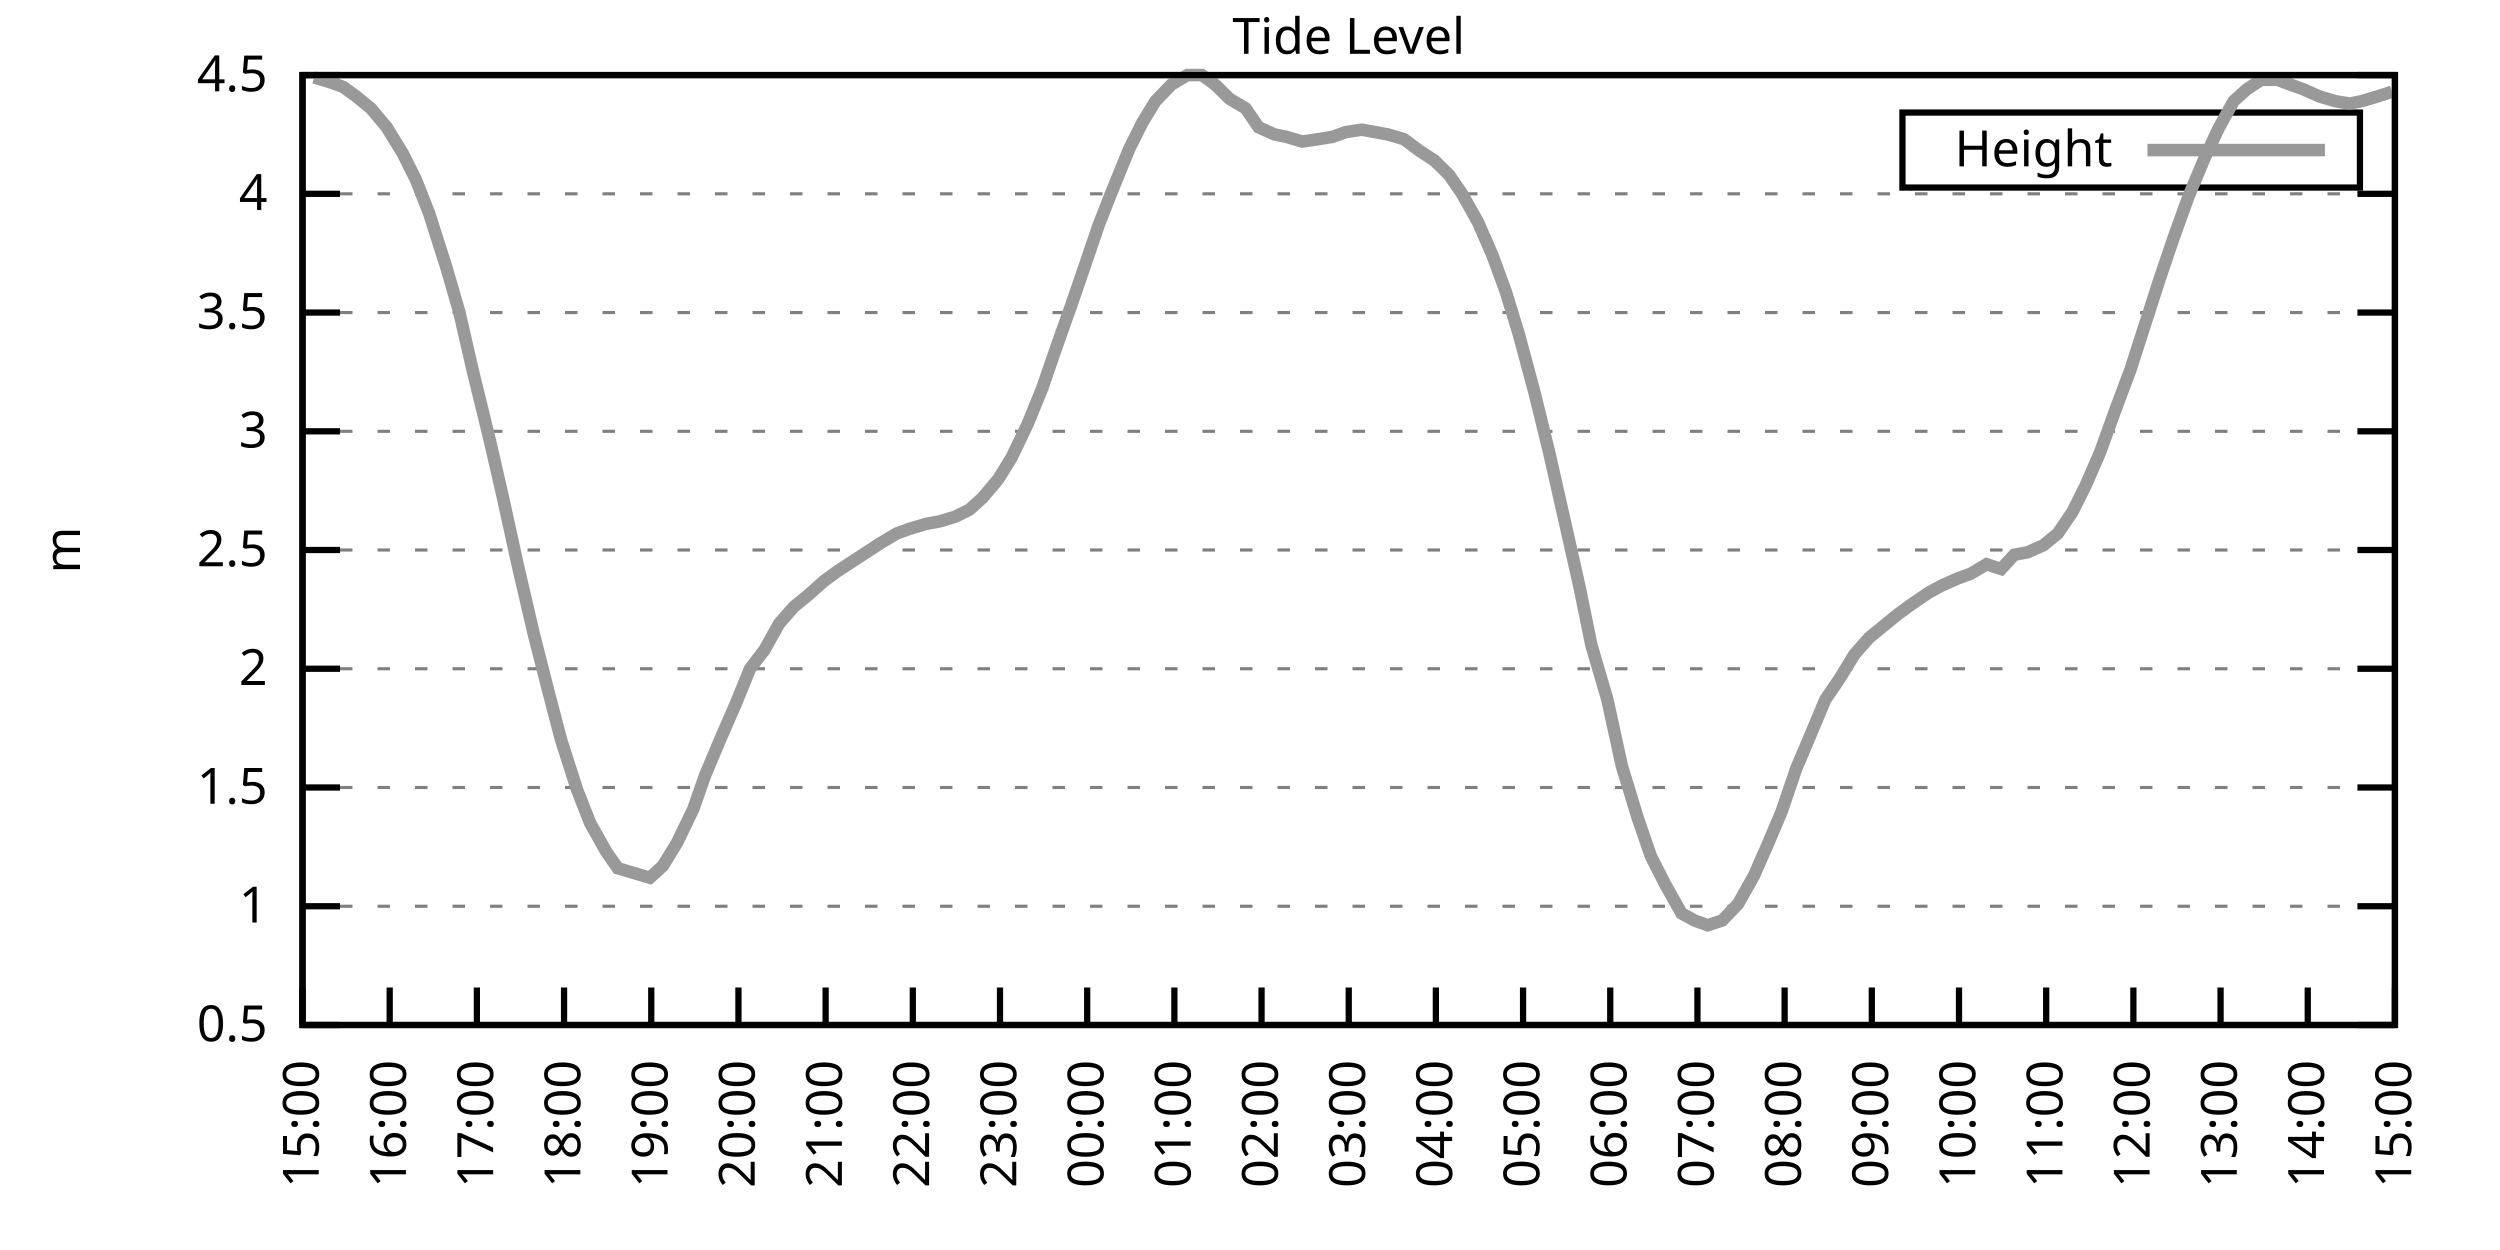
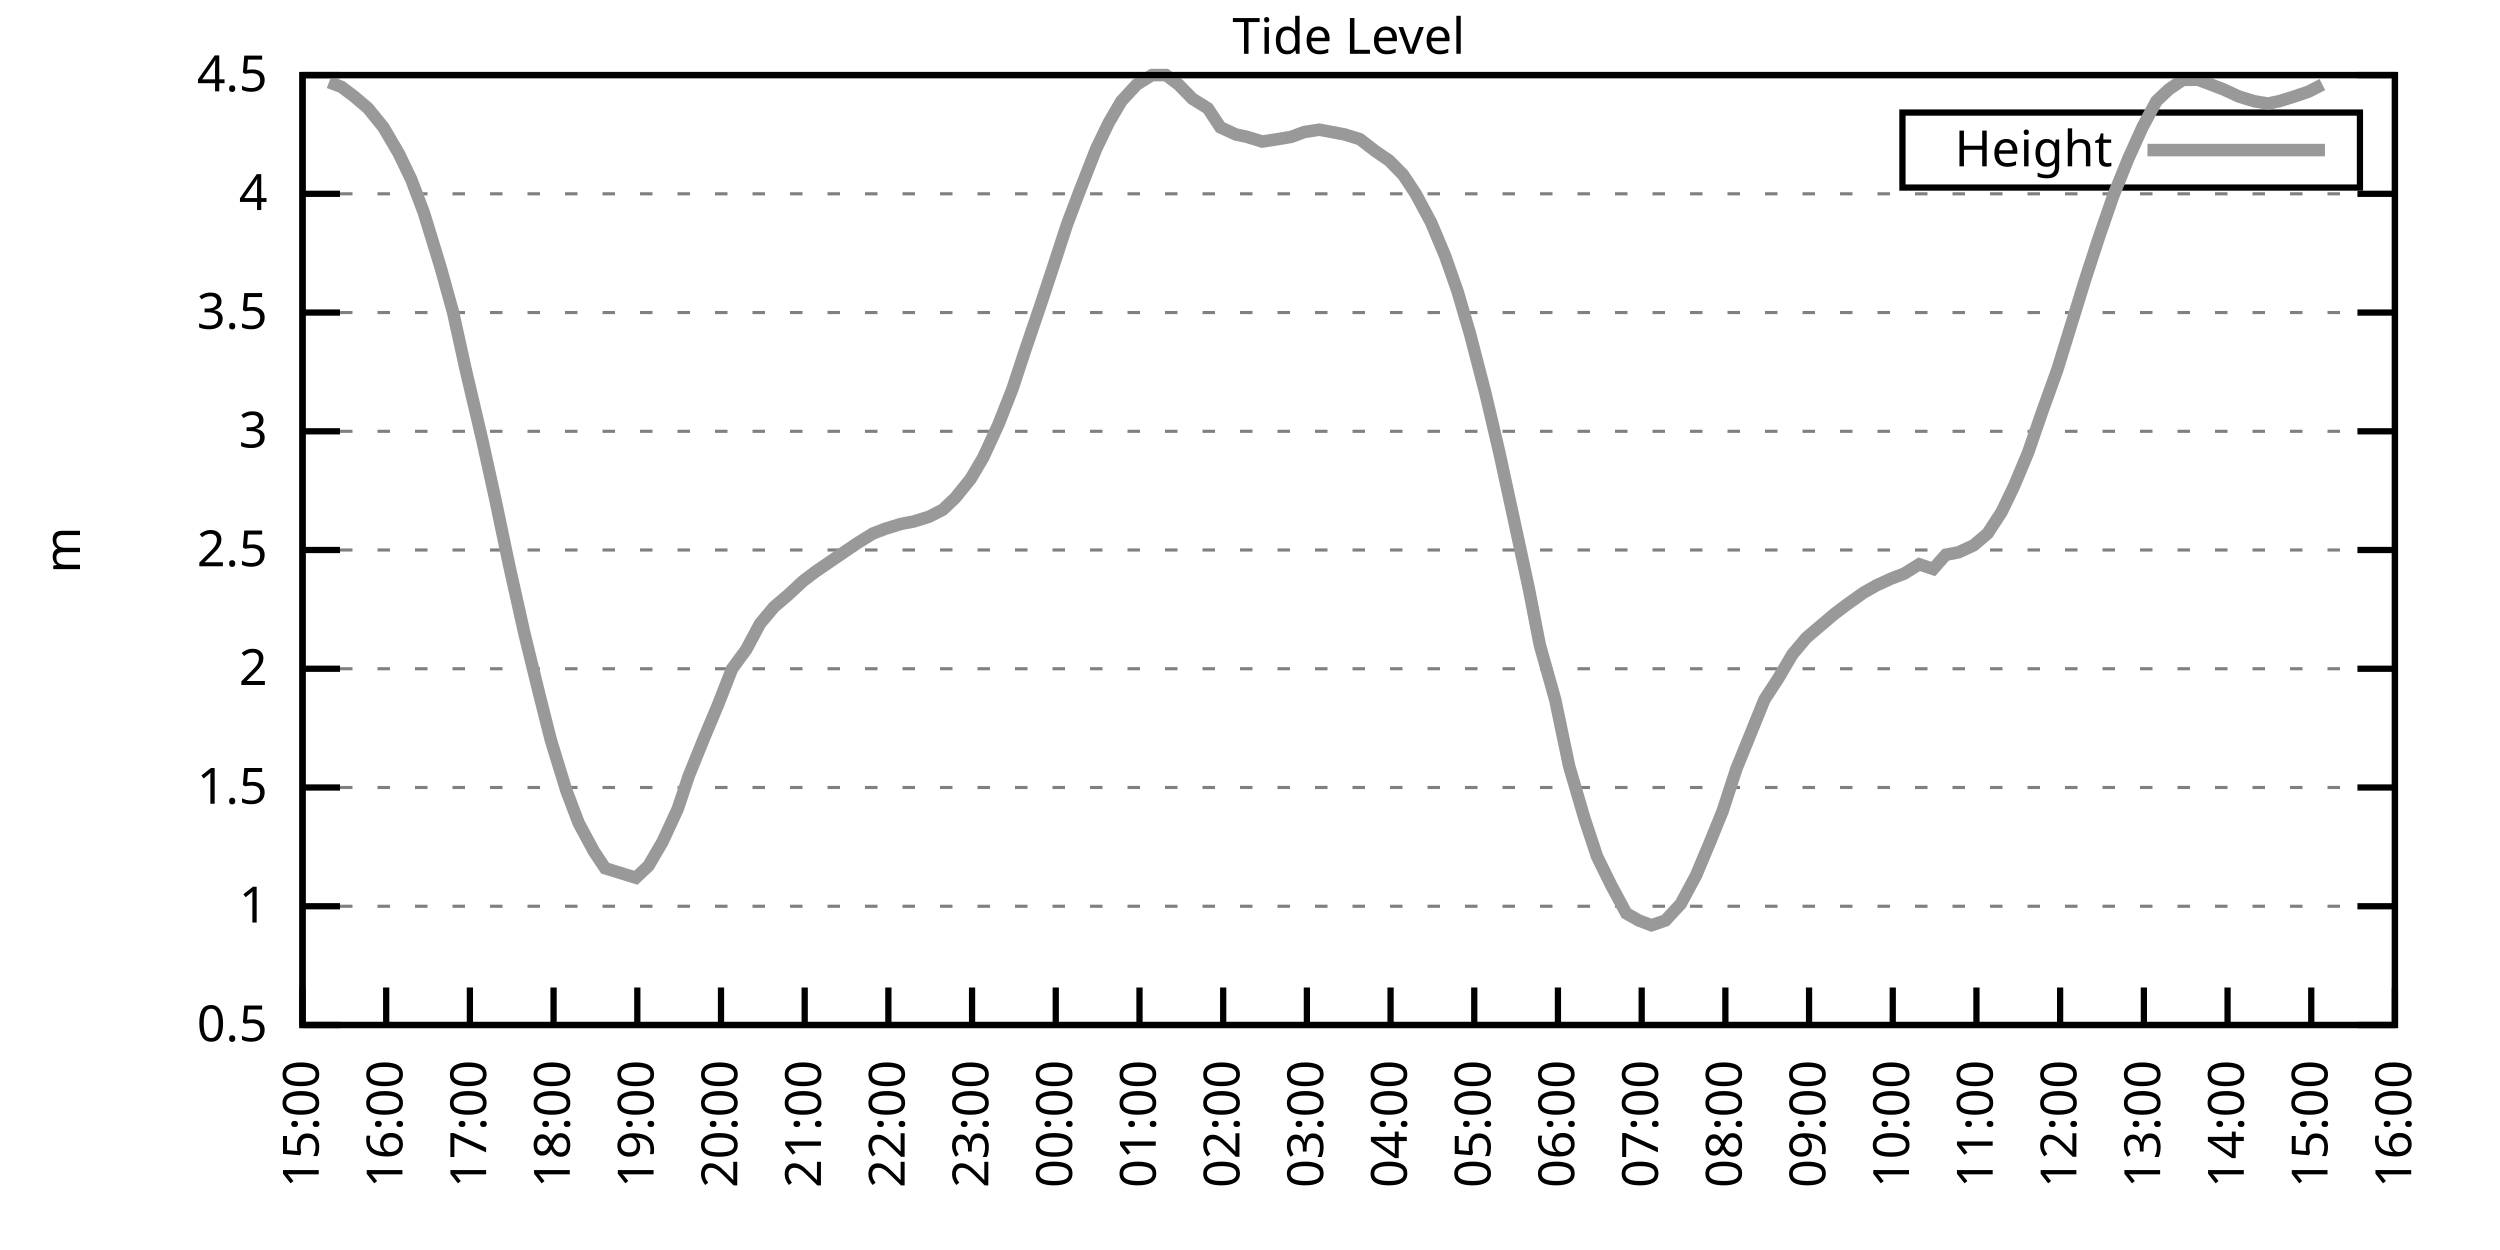
<svg xmlns="http://www.w3.org/2000/svg" xmlns:xlink="http://www.w3.org/1999/xlink" width="400" height="200" viewBox="0 0 400 200">
  <g id="gnuplot_canvas">
    <rect x="0" y="0" width="400" height="200" fill="none" />
    <defs>
      <circle id="gpDot" r="0.5" stroke-width="0.5" stroke="currentColor" />
      <path id="gpPt0" stroke-width="0.333" stroke="currentColor" d="M-1,0 h2 M0,-1 v2" />
      <path id="gpPt1" stroke-width="0.333" stroke="currentColor" d="M-1,-1 L1,1 M1,-1 L-1,1" />
      <path id="gpPt2" stroke-width="0.333" stroke="currentColor" d="M-1,0 L1,0 M0,-1 L0,1 M-1,-1 L1,1 M-1,1 L1,-1" />
      <rect id="gpPt3" stroke-width="0.333" stroke="currentColor" x="-1" y="-1" width="2" height="2" />
      <rect id="gpPt4" stroke-width="0.333" stroke="currentColor" fill="currentColor" x="-1" y="-1" width="2" height="2" />
      <circle id="gpPt5" stroke-width="0.333" stroke="currentColor" cx="0" cy="0" r="1" />
      <use xlink:href="#gpPt5" id="gpPt6" fill="currentColor" stroke="none" />
      <path id="gpPt7" stroke-width="0.333" stroke="currentColor" d="M0,-1.33 L-1.33,0.67 L1.33,0.67 z" />
      <use xlink:href="#gpPt7" id="gpPt8" fill="currentColor" stroke="none" />
      <use xlink:href="#gpPt7" id="gpPt9" stroke="currentColor" transform="rotate(180)" />
      <use xlink:href="#gpPt9" id="gpPt10" fill="currentColor" stroke="none" />
      <use xlink:href="#gpPt3" id="gpPt11" stroke="currentColor" transform="rotate(45)" />
      <use xlink:href="#gpPt11" id="gpPt12" fill="currentColor" stroke="none" />
      <path id="gpPt13" stroke-width="0.333" stroke="currentColor" d="M0,1.330 L1.265,0.411 L0.782,-1.067 L-0.782,-1.076 L-1.265,0.411 z" />
      <use xlink:href="#gpPt13" id="gpPt14" fill="currentColor" stroke="none" />
      <filter id="textbox" filterUnits="objectBoundingBox" x="0" y="0" height="1" width="1">
        <feFlood flood-color="white" flood-opacity="1" result="bgnd" />
        <feComposite in="SourceGraphic" in2="bgnd" operator="atop" />
      </filter>
      <filter id="greybox" filterUnits="objectBoundingBox" x="0" y="0" height="1" width="1">
        <feFlood flood-color="lightgrey" flood-opacity="1" result="grey" />
        <feComposite in="SourceGraphic" in2="grey" operator="atop" />
      </filter>
    </defs>
    <g fill="none" color="white" stroke="currentColor" stroke-width="1.00" stroke-linecap="butt" stroke-linejoin="miter">
</g>
    <g fill="none" color="black" stroke="currentColor" stroke-width="1.00" stroke-linecap="butt" stroke-linejoin="miter">
      <g stroke="none" shape-rendering="crispEdges">
        <polygon fill="rgb(255, 255, 255)" points="48.40,164.00 383.18,164.00 383.18,12.02 48.40,12.02 " />
      </g>
    </g>
    <g fill="none" color="black" stroke="currentColor" stroke-width="1.00" stroke-linecap="butt" stroke-linejoin="miter">
</g>
    <g fill="none" color="black" stroke="black" stroke-width="0.50" stroke-linecap="butt" stroke-linejoin="miter">
</g>
    <g fill="none" color="gray" stroke="currentColor" stroke-width="0.50" stroke-linecap="butt" stroke-linejoin="miter">
      <path stroke="gray" stroke-dasharray="2,4" class="gridline" d="M48.40,164.00 L383.19,164.00  " />
    </g>
    <g fill="none" color="gray" stroke="gray" stroke-width="1.00" stroke-linecap="butt" stroke-linejoin="miter">
</g>
    <g fill="none" color="black" stroke="currentColor" stroke-width="1.00" stroke-linecap="butt" stroke-linejoin="miter">
      <path stroke="black" d="M48.40,164.00 L54.40,164.00 M383.19,164.00 L377.19,164.00  " />
      <g transform="translate(42.80,166.60)" stroke="none" fill="black" font-family="Sans" font-size="8.00" text-anchor="end">
        <text>
          <tspan font-family="Sans"> 0.5</tspan>
        </text>
      </g>
    </g>
    <g fill="none" color="black" stroke="currentColor" stroke-width="1.00" stroke-linecap="butt" stroke-linejoin="miter">
</g>
    <g fill="none" color="black" stroke="black" stroke-width="0.50" stroke-linecap="butt" stroke-linejoin="miter">
</g>
    <g fill="none" color="gray" stroke="currentColor" stroke-width="0.50" stroke-linecap="butt" stroke-linejoin="miter">
      <path stroke="gray" stroke-dasharray="2,4" class="gridline" d="M48.40,145.00 L383.19,145.00  " />
    </g>
    <g fill="none" color="gray" stroke="gray" stroke-width="1.00" stroke-linecap="butt" stroke-linejoin="miter">
</g>
    <g fill="none" color="black" stroke="currentColor" stroke-width="1.00" stroke-linecap="butt" stroke-linejoin="miter">
      <path stroke="black" d="M48.40,145.00 L54.40,145.00 M383.19,145.00 L377.19,145.00  " />
      <g transform="translate(42.80,147.60)" stroke="none" fill="black" font-family="Sans" font-size="8.00" text-anchor="end">
        <text>
          <tspan font-family="Sans"> 1</tspan>
        </text>
      </g>
    </g>
    <g fill="none" color="black" stroke="currentColor" stroke-width="1.00" stroke-linecap="butt" stroke-linejoin="miter">
</g>
    <g fill="none" color="black" stroke="black" stroke-width="0.50" stroke-linecap="butt" stroke-linejoin="miter">
</g>
    <g fill="none" color="gray" stroke="currentColor" stroke-width="0.50" stroke-linecap="butt" stroke-linejoin="miter">
      <path stroke="gray" stroke-dasharray="2,4" class="gridline" d="M48.40,126.00 L383.19,126.00  " />
    </g>
    <g fill="none" color="gray" stroke="gray" stroke-width="1.00" stroke-linecap="butt" stroke-linejoin="miter">
</g>
    <g fill="none" color="black" stroke="currentColor" stroke-width="1.00" stroke-linecap="butt" stroke-linejoin="miter">
      <path stroke="black" d="M48.40,126.00 L54.40,126.00 M383.19,126.00 L377.19,126.00  " />
      <g transform="translate(42.80,128.60)" stroke="none" fill="black" font-family="Sans" font-size="8.00" text-anchor="end">
        <text>
          <tspan font-family="Sans"> 1.5</tspan>
        </text>
      </g>
    </g>
    <g fill="none" color="black" stroke="currentColor" stroke-width="1.00" stroke-linecap="butt" stroke-linejoin="miter">
</g>
    <g fill="none" color="black" stroke="black" stroke-width="0.50" stroke-linecap="butt" stroke-linejoin="miter">
</g>
    <g fill="none" color="gray" stroke="currentColor" stroke-width="0.50" stroke-linecap="butt" stroke-linejoin="miter">
      <path stroke="gray" stroke-dasharray="2,4" class="gridline" d="M48.40,107.00 L383.19,107.00  " />
    </g>
    <g fill="none" color="gray" stroke="gray" stroke-width="1.00" stroke-linecap="butt" stroke-linejoin="miter">
</g>
    <g fill="none" color="black" stroke="currentColor" stroke-width="1.00" stroke-linecap="butt" stroke-linejoin="miter">
      <path stroke="black" d="M48.40,107.00 L54.40,107.00 M383.19,107.00 L377.19,107.00  " />
      <g transform="translate(42.80,109.60)" stroke="none" fill="black" font-family="Sans" font-size="8.00" text-anchor="end">
        <text>
          <tspan font-family="Sans"> 2</tspan>
        </text>
      </g>
    </g>
    <g fill="none" color="black" stroke="currentColor" stroke-width="1.00" stroke-linecap="butt" stroke-linejoin="miter">
</g>
    <g fill="none" color="black" stroke="black" stroke-width="0.50" stroke-linecap="butt" stroke-linejoin="miter">
</g>
    <g fill="none" color="gray" stroke="currentColor" stroke-width="0.50" stroke-linecap="butt" stroke-linejoin="miter">
      <path stroke="gray" stroke-dasharray="2,4" class="gridline" d="M48.40,88.00 L383.19,88.00  " />
    </g>
    <g fill="none" color="gray" stroke="gray" stroke-width="1.00" stroke-linecap="butt" stroke-linejoin="miter">
</g>
    <g fill="none" color="black" stroke="currentColor" stroke-width="1.00" stroke-linecap="butt" stroke-linejoin="miter">
      <path stroke="black" d="M48.40,88.00 L54.40,88.00 M383.19,88.00 L377.19,88.00  " />
      <g transform="translate(42.80,90.60)" stroke="none" fill="black" font-family="Sans" font-size="8.00" text-anchor="end">
        <text>
          <tspan font-family="Sans"> 2.5</tspan>
        </text>
      </g>
    </g>
    <g fill="none" color="black" stroke="currentColor" stroke-width="1.00" stroke-linecap="butt" stroke-linejoin="miter">
</g>
    <g fill="none" color="black" stroke="black" stroke-width="0.50" stroke-linecap="butt" stroke-linejoin="miter">
</g>
    <g fill="none" color="gray" stroke="currentColor" stroke-width="0.50" stroke-linecap="butt" stroke-linejoin="miter">
      <path stroke="gray" stroke-dasharray="2,4" class="gridline" d="M48.40,69.01 L383.19,69.01  " />
    </g>
    <g fill="none" color="gray" stroke="gray" stroke-width="1.00" stroke-linecap="butt" stroke-linejoin="miter">
</g>
    <g fill="none" color="black" stroke="currentColor" stroke-width="1.00" stroke-linecap="butt" stroke-linejoin="miter">
      <path stroke="black" d="M48.40,69.01 L54.40,69.01 M383.19,69.01 L377.19,69.01  " />
      <g transform="translate(42.80,71.61)" stroke="none" fill="black" font-family="Sans" font-size="8.00" text-anchor="end">
        <text>
          <tspan font-family="Sans"> 3</tspan>
        </text>
      </g>
    </g>
    <g fill="none" color="black" stroke="currentColor" stroke-width="1.00" stroke-linecap="butt" stroke-linejoin="miter">
</g>
    <g fill="none" color="black" stroke="black" stroke-width="0.50" stroke-linecap="butt" stroke-linejoin="miter">
</g>
    <g fill="none" color="gray" stroke="currentColor" stroke-width="0.50" stroke-linecap="butt" stroke-linejoin="miter">
      <path stroke="gray" stroke-dasharray="2,4" class="gridline" d="M48.40,50.01 L383.19,50.01  " />
    </g>
    <g fill="none" color="gray" stroke="gray" stroke-width="1.00" stroke-linecap="butt" stroke-linejoin="miter">
</g>
    <g fill="none" color="black" stroke="currentColor" stroke-width="1.00" stroke-linecap="butt" stroke-linejoin="miter">
      <path stroke="black" d="M48.40,50.01 L54.40,50.01 M383.19,50.01 L377.19,50.01  " />
      <g transform="translate(42.80,52.61)" stroke="none" fill="black" font-family="Sans" font-size="8.00" text-anchor="end">
        <text>
          <tspan font-family="Sans"> 3.5</tspan>
        </text>
      </g>
    </g>
    <g fill="none" color="black" stroke="currentColor" stroke-width="1.00" stroke-linecap="butt" stroke-linejoin="miter">
</g>
    <g fill="none" color="black" stroke="black" stroke-width="0.50" stroke-linecap="butt" stroke-linejoin="miter">
</g>
    <g fill="none" color="gray" stroke="currentColor" stroke-width="0.50" stroke-linecap="butt" stroke-linejoin="miter">
      <path stroke="gray" stroke-dasharray="2,4" class="gridline" d="M48.40,31.01 L383.19,31.01  " />
    </g>
    <g fill="none" color="gray" stroke="gray" stroke-width="1.00" stroke-linecap="butt" stroke-linejoin="miter">
</g>
    <g fill="none" color="black" stroke="currentColor" stroke-width="1.00" stroke-linecap="butt" stroke-linejoin="miter">
      <path stroke="black" d="M48.40,31.01 L54.40,31.01 M383.19,31.01 L377.19,31.01  " />
      <g transform="translate(42.80,33.61)" stroke="none" fill="black" font-family="Sans" font-size="8.00" text-anchor="end">
        <text>
          <tspan font-family="Sans"> 4</tspan>
        </text>
      </g>
    </g>
    <g fill="none" color="black" stroke="currentColor" stroke-width="1.00" stroke-linecap="butt" stroke-linejoin="miter">
</g>
    <g fill="none" color="black" stroke="black" stroke-width="0.50" stroke-linecap="butt" stroke-linejoin="miter">
</g>
    <g fill="none" color="gray" stroke="currentColor" stroke-width="0.50" stroke-linecap="butt" stroke-linejoin="miter">
      <path stroke="gray" stroke-dasharray="2,4" class="gridline" d="M48.40,12.01 L383.19,12.01  " />
    </g>
    <g fill="none" color="gray" stroke="gray" stroke-width="1.00" stroke-linecap="butt" stroke-linejoin="miter">
</g>
    <g fill="none" color="black" stroke="currentColor" stroke-width="1.00" stroke-linecap="butt" stroke-linejoin="miter">
      <path stroke="black" d="M48.40,12.01 L54.40,12.01 M383.19,12.01 L377.19,12.01  " />
      <g transform="translate(42.80,14.61)" stroke="none" fill="black" font-family="Sans" font-size="8.00" text-anchor="end">
        <text>
          <tspan font-family="Sans"> 4.5</tspan>
        </text>
      </g>
    </g>
    <g fill="none" color="black" stroke="currentColor" stroke-width="1.00" stroke-linecap="butt" stroke-linejoin="miter">
      <path stroke="black" d="M48.40,164.00 L48.40,158.00  " />
      <g transform="translate(51.00,169.60) rotate(270.00)" stroke="none" fill="black" font-family="Sans" font-size="8.00" text-anchor="end">
        <text>
          <tspan font-family="Sans">15:00</tspan>
        </text>
      </g>
    </g>
    <g fill="none" color="black" stroke="currentColor" stroke-width="1.00" stroke-linecap="butt" stroke-linejoin="miter">
-       <path stroke="black" d="M62.35,164.00 L62.35,158.00  " />
-       <g transform="translate(64.95,169.60) rotate(270.00)" stroke="none" fill="black" font-family="Sans" font-size="8.00" text-anchor="end">
+       <path stroke="black" d="M61.79,164.00 L61.79,158.00  " />
+       <g transform="translate(64.39,169.60) rotate(270.00)" stroke="none" fill="black" font-family="Sans" font-size="8.00" text-anchor="end">
        <text>
          <tspan font-family="Sans">16:00</tspan>
        </text>
      </g>
    </g>
    <g fill="none" color="black" stroke="currentColor" stroke-width="1.00" stroke-linecap="butt" stroke-linejoin="miter">
-       <path stroke="black" d="M76.30,164.00 L76.30,158.00  " />
-       <g transform="translate(78.90,169.60) rotate(270.00)" stroke="none" fill="black" font-family="Sans" font-size="8.00" text-anchor="end">
+       <path stroke="black" d="M75.18,164.00 L75.18,158.00  " />
+       <g transform="translate(77.78,169.60) rotate(270.00)" stroke="none" fill="black" font-family="Sans" font-size="8.00" text-anchor="end">
        <text>
          <tspan font-family="Sans">17:00</tspan>
        </text>
      </g>
    </g>
    <g fill="none" color="black" stroke="currentColor" stroke-width="1.00" stroke-linecap="butt" stroke-linejoin="miter">
-       <path stroke="black" d="M90.25,164.00 L90.25,158.00  " />
-       <g transform="translate(92.85,169.60) rotate(270.00)" stroke="none" fill="black" font-family="Sans" font-size="8.00" text-anchor="end">
+       <path stroke="black" d="M88.57,164.00 L88.57,158.00  " />
+       <g transform="translate(91.17,169.60) rotate(270.00)" stroke="none" fill="black" font-family="Sans" font-size="8.00" text-anchor="end">
        <text>
          <tspan font-family="Sans">18:00</tspan>
        </text>
      </g>
    </g>
    <g fill="none" color="black" stroke="currentColor" stroke-width="1.00" stroke-linecap="butt" stroke-linejoin="miter">
-       <path stroke="black" d="M104.20,164.00 L104.20,158.00  " />
-       <g transform="translate(106.80,169.60) rotate(270.00)" stroke="none" fill="black" font-family="Sans" font-size="8.00" text-anchor="end">
+       <path stroke="black" d="M101.97,164.00 L101.97,158.00  " />
+       <g transform="translate(104.57,169.60) rotate(270.00)" stroke="none" fill="black" font-family="Sans" font-size="8.00" text-anchor="end">
        <text>
          <tspan font-family="Sans">19:00</tspan>
        </text>
      </g>
    </g>
    <g fill="none" color="black" stroke="currentColor" stroke-width="1.00" stroke-linecap="butt" stroke-linejoin="miter">
-       <path stroke="black" d="M118.15,164.00 L118.15,158.00  " />
-       <g transform="translate(120.75,169.60) rotate(270.00)" stroke="none" fill="black" font-family="Sans" font-size="8.00" text-anchor="end">
+       <path stroke="black" d="M115.36,164.00 L115.36,158.00  " />
+       <g transform="translate(117.96,169.60) rotate(270.00)" stroke="none" fill="black" font-family="Sans" font-size="8.00" text-anchor="end">
        <text>
          <tspan font-family="Sans">20:00</tspan>
        </text>
      </g>
    </g>
    <g fill="none" color="black" stroke="currentColor" stroke-width="1.00" stroke-linecap="butt" stroke-linejoin="miter">
-       <path stroke="black" d="M132.10,164.00 L132.10,158.00  " />
-       <g transform="translate(134.70,169.60) rotate(270.00)" stroke="none" fill="black" font-family="Sans" font-size="8.00" text-anchor="end">
+       <path stroke="black" d="M128.75,164.00 L128.75,158.00  " />
+       <g transform="translate(131.35,169.60) rotate(270.00)" stroke="none" fill="black" font-family="Sans" font-size="8.00" text-anchor="end">
        <text>
          <tspan font-family="Sans">21:00</tspan>
        </text>
      </g>
    </g>
    <g fill="none" color="black" stroke="currentColor" stroke-width="1.00" stroke-linecap="butt" stroke-linejoin="miter">
-       <path stroke="black" d="M146.05,164.00 L146.05,158.00  " />
-       <g transform="translate(148.65,169.60) rotate(270.00)" stroke="none" fill="black" font-family="Sans" font-size="8.00" text-anchor="end">
+       <path stroke="black" d="M142.14,164.00 L142.14,158.00  " />
+       <g transform="translate(144.74,169.60) rotate(270.00)" stroke="none" fill="black" font-family="Sans" font-size="8.00" text-anchor="end">
        <text>
          <tspan font-family="Sans">22:00</tspan>
        </text>
      </g>
    </g>
    <g fill="none" color="black" stroke="currentColor" stroke-width="1.00" stroke-linecap="butt" stroke-linejoin="miter">
-       <path stroke="black" d="M160.00,164.00 L160.00,158.00  " />
-       <g transform="translate(162.60,169.60) rotate(270.00)" stroke="none" fill="black" font-family="Sans" font-size="8.00" text-anchor="end">
+       <path stroke="black" d="M155.53,164.00 L155.53,158.00  " />
+       <g transform="translate(158.13,169.60) rotate(270.00)" stroke="none" fill="black" font-family="Sans" font-size="8.00" text-anchor="end">
        <text>
          <tspan font-family="Sans">23:00</tspan>
        </text>
      </g>
    </g>
    <g fill="none" color="black" stroke="currentColor" stroke-width="1.00" stroke-linecap="butt" stroke-linejoin="miter">
-       <path stroke="black" d="M173.95,164.00 L173.95,158.00  " />
-       <g transform="translate(176.55,169.60) rotate(270.00)" stroke="none" fill="black" font-family="Sans" font-size="8.00" text-anchor="end">
+       <path stroke="black" d="M168.92,164.00 L168.92,158.00  " />
+       <g transform="translate(171.52,169.60) rotate(270.00)" stroke="none" fill="black" font-family="Sans" font-size="8.00" text-anchor="end">
        <text>
          <tspan font-family="Sans">00:00</tspan>
        </text>
      </g>
    </g>
    <g fill="none" color="black" stroke="currentColor" stroke-width="1.00" stroke-linecap="butt" stroke-linejoin="miter">
-       <path stroke="black" d="M187.90,164.00 L187.90,158.00  " />
-       <g transform="translate(190.50,169.60) rotate(270.00)" stroke="none" fill="black" font-family="Sans" font-size="8.00" text-anchor="end">
+       <path stroke="black" d="M182.32,164.00 L182.32,158.00  " />
+       <g transform="translate(184.92,169.60) rotate(270.00)" stroke="none" fill="black" font-family="Sans" font-size="8.00" text-anchor="end">
        <text>
          <tspan font-family="Sans">01:00</tspan>
        </text>
      </g>
    </g>
    <g fill="none" color="black" stroke="currentColor" stroke-width="1.00" stroke-linecap="butt" stroke-linejoin="miter">
-       <path stroke="black" d="M201.85,164.00 L201.85,158.00  " />
-       <g transform="translate(204.45,169.60) rotate(270.00)" stroke="none" fill="black" font-family="Sans" font-size="8.00" text-anchor="end">
+       <path stroke="black" d="M195.71,164.00 L195.71,158.00  " />
+       <g transform="translate(198.31,169.60) rotate(270.00)" stroke="none" fill="black" font-family="Sans" font-size="8.00" text-anchor="end">
        <text>
          <tspan font-family="Sans">02:00</tspan>
        </text>
      </g>
    </g>
    <g fill="none" color="black" stroke="currentColor" stroke-width="1.00" stroke-linecap="butt" stroke-linejoin="miter">
-       <path stroke="black" d="M215.80,164.00 L215.80,158.00  " />
-       <g transform="translate(218.40,169.60) rotate(270.00)" stroke="none" fill="black" font-family="Sans" font-size="8.00" text-anchor="end">
+       <path stroke="black" d="M209.10,164.00 L209.10,158.00  " />
+       <g transform="translate(211.70,169.60) rotate(270.00)" stroke="none" fill="black" font-family="Sans" font-size="8.00" text-anchor="end">
        <text>
          <tspan font-family="Sans">03:00</tspan>
        </text>
      </g>
    </g>
    <g fill="none" color="black" stroke="currentColor" stroke-width="1.00" stroke-linecap="butt" stroke-linejoin="miter">
-       <path stroke="black" d="M229.74,164.00 L229.74,158.00  " />
-       <g transform="translate(232.34,169.60) rotate(270.00)" stroke="none" fill="black" font-family="Sans" font-size="8.00" text-anchor="end">
+       <path stroke="black" d="M222.49,164.00 L222.49,158.00  " />
+       <g transform="translate(225.09,169.60) rotate(270.00)" stroke="none" fill="black" font-family="Sans" font-size="8.00" text-anchor="end">
        <text>
          <tspan font-family="Sans">04:00</tspan>
        </text>
      </g>
    </g>
    <g fill="none" color="black" stroke="currentColor" stroke-width="1.00" stroke-linecap="butt" stroke-linejoin="miter">
-       <path stroke="black" d="M243.69,164.00 L243.69,158.00  " />
-       <g transform="translate(246.29,169.60) rotate(270.00)" stroke="none" fill="black" font-family="Sans" font-size="8.00" text-anchor="end">
+       <path stroke="black" d="M235.88,164.00 L235.88,158.00  " />
+       <g transform="translate(238.48,169.60) rotate(270.00)" stroke="none" fill="black" font-family="Sans" font-size="8.00" text-anchor="end">
        <text>
          <tspan font-family="Sans">05:00</tspan>
        </text>
      </g>
    </g>
    <g fill="none" color="black" stroke="currentColor" stroke-width="1.00" stroke-linecap="butt" stroke-linejoin="miter">
-       <path stroke="black" d="M257.64,164.00 L257.64,158.00  " />
-       <g transform="translate(260.24,169.60) rotate(270.00)" stroke="none" fill="black" font-family="Sans" font-size="8.00" text-anchor="end">
+       <path stroke="black" d="M249.27,164.00 L249.27,158.00  " />
+       <g transform="translate(251.87,169.60) rotate(270.00)" stroke="none" fill="black" font-family="Sans" font-size="8.00" text-anchor="end">
        <text>
          <tspan font-family="Sans">06:00</tspan>
        </text>
      </g>
    </g>
    <g fill="none" color="black" stroke="currentColor" stroke-width="1.00" stroke-linecap="butt" stroke-linejoin="miter">
-       <path stroke="black" d="M271.59,164.00 L271.59,158.00  " />
-       <g transform="translate(274.19,169.60) rotate(270.00)" stroke="none" fill="black" font-family="Sans" font-size="8.00" text-anchor="end">
+       <path stroke="black" d="M262.67,164.00 L262.67,158.00  " />
+       <g transform="translate(265.27,169.60) rotate(270.00)" stroke="none" fill="black" font-family="Sans" font-size="8.00" text-anchor="end">
        <text>
          <tspan font-family="Sans">07:00</tspan>
        </text>
      </g>
    </g>
    <g fill="none" color="black" stroke="currentColor" stroke-width="1.00" stroke-linecap="butt" stroke-linejoin="miter">
-       <path stroke="black" d="M285.54,164.00 L285.54,158.00  " />
-       <g transform="translate(288.14,169.60) rotate(270.00)" stroke="none" fill="black" font-family="Sans" font-size="8.00" text-anchor="end">
+       <path stroke="black" d="M276.06,164.00 L276.06,158.00  " />
+       <g transform="translate(278.66,169.60) rotate(270.00)" stroke="none" fill="black" font-family="Sans" font-size="8.00" text-anchor="end">
        <text>
          <tspan font-family="Sans">08:00</tspan>
        </text>
      </g>
    </g>
    <g fill="none" color="black" stroke="currentColor" stroke-width="1.00" stroke-linecap="butt" stroke-linejoin="miter">
-       <path stroke="black" d="M299.49,164.00 L299.49,158.00  " />
-       <g transform="translate(302.09,169.60) rotate(270.00)" stroke="none" fill="black" font-family="Sans" font-size="8.00" text-anchor="end">
+       <path stroke="black" d="M289.45,164.00 L289.45,158.00  " />
+       <g transform="translate(292.05,169.60) rotate(270.00)" stroke="none" fill="black" font-family="Sans" font-size="8.00" text-anchor="end">
        <text>
          <tspan font-family="Sans">09:00</tspan>
        </text>
      </g>
    </g>
    <g fill="none" color="black" stroke="currentColor" stroke-width="1.00" stroke-linecap="butt" stroke-linejoin="miter">
-       <path stroke="black" d="M313.44,164.00 L313.44,158.00  " />
-       <g transform="translate(316.04,169.60) rotate(270.00)" stroke="none" fill="black" font-family="Sans" font-size="8.00" text-anchor="end">
+       <path stroke="black" d="M302.84,164.00 L302.84,158.00  " />
+       <g transform="translate(305.44,169.60) rotate(270.00)" stroke="none" fill="black" font-family="Sans" font-size="8.00" text-anchor="end">
        <text>
          <tspan font-family="Sans">10:00</tspan>
        </text>
      </g>
    </g>
    <g fill="none" color="black" stroke="currentColor" stroke-width="1.00" stroke-linecap="butt" stroke-linejoin="miter">
-       <path stroke="black" d="M327.39,164.00 L327.39,158.00  " />
-       <g transform="translate(329.99,169.60) rotate(270.00)" stroke="none" fill="black" font-family="Sans" font-size="8.00" text-anchor="end">
+       <path stroke="black" d="M316.23,164.00 L316.23,158.00  " />
+       <g transform="translate(318.83,169.60) rotate(270.00)" stroke="none" fill="black" font-family="Sans" font-size="8.00" text-anchor="end">
        <text>
          <tspan font-family="Sans">11:00</tspan>
        </text>
      </g>
    </g>
    <g fill="none" color="black" stroke="currentColor" stroke-width="1.00" stroke-linecap="butt" stroke-linejoin="miter">
-       <path stroke="black" d="M341.34,164.00 L341.34,158.00  " />
-       <g transform="translate(343.94,169.60) rotate(270.00)" stroke="none" fill="black" font-family="Sans" font-size="8.00" text-anchor="end">
+       <path stroke="black" d="M329.62,164.00 L329.62,158.00  " />
+       <g transform="translate(332.22,169.60) rotate(270.00)" stroke="none" fill="black" font-family="Sans" font-size="8.00" text-anchor="end">
        <text>
          <tspan font-family="Sans">12:00</tspan>
        </text>
      </g>
    </g>
    <g fill="none" color="black" stroke="currentColor" stroke-width="1.00" stroke-linecap="butt" stroke-linejoin="miter">
-       <path stroke="black" d="M355.29,164.00 L355.29,158.00  " />
-       <g transform="translate(357.89,169.60) rotate(270.00)" stroke="none" fill="black" font-family="Sans" font-size="8.00" text-anchor="end">
+       <path stroke="black" d="M343.02,164.00 L343.02,158.00  " />
+       <g transform="translate(345.62,169.60) rotate(270.00)" stroke="none" fill="black" font-family="Sans" font-size="8.00" text-anchor="end">
        <text>
          <tspan font-family="Sans">13:00</tspan>
        </text>
      </g>
    </g>
    <g fill="none" color="black" stroke="currentColor" stroke-width="1.00" stroke-linecap="butt" stroke-linejoin="miter">
-       <path stroke="black" d="M369.24,164.00 L369.24,158.00  " />
-       <g transform="translate(371.84,169.60) rotate(270.00)" stroke="none" fill="black" font-family="Sans" font-size="8.00" text-anchor="end">
+       <path stroke="black" d="M356.41,164.00 L356.41,158.00  " />
+       <g transform="translate(359.01,169.60) rotate(270.00)" stroke="none" fill="black" font-family="Sans" font-size="8.00" text-anchor="end">
        <text>
          <tspan font-family="Sans">14:00</tspan>
+         </text>
+       </g>
+     </g>
+     <g fill="none" color="black" stroke="currentColor" stroke-width="1.00" stroke-linecap="butt" stroke-linejoin="miter">
+       <path stroke="black" d="M369.80,164.00 L369.80,158.00  " />
+       <g transform="translate(372.40,169.60) rotate(270.00)" stroke="none" fill="black" font-family="Sans" font-size="8.00" text-anchor="end">
+         <text>
+           <tspan font-family="Sans">15:00</tspan>
        </text>
      </g>
    </g>
    <g fill="none" color="black" stroke="currentColor" stroke-width="1.00" stroke-linecap="butt" stroke-linejoin="miter">
      <path stroke="black" d="M383.19,164.00 L383.19,158.00  " />
      <g transform="translate(385.79,169.60) rotate(270.00)" stroke="none" fill="black" font-family="Sans" font-size="8.00" text-anchor="end">
        <text>
-           <tspan font-family="Sans">15:00</tspan>
+           <tspan font-family="Sans">16:00</tspan>
        </text>
      </g>
    </g>
    <g fill="none" color="black" stroke="currentColor" stroke-width="1.00" stroke-linecap="butt" stroke-linejoin="miter">
</g>
    <g fill="none" color="black" stroke="currentColor" stroke-width="1.00" stroke-linecap="butt" stroke-linejoin="miter">
      <path stroke="black" d="M48.40,12.01 L48.40,164.00 L383.19,164.00 L383.19,12.01 L48.40,12.01 Z  " />
    </g>
    <g fill="none" color="black" stroke="currentColor" stroke-width="1.00" stroke-linecap="butt" stroke-linejoin="miter">
</g>
    <g fill="none" color="black" stroke="currentColor" stroke-width="1.00" stroke-linecap="butt" stroke-linejoin="miter">
      <path stroke="black" d="M304.39,30.01 L304.39,18.01 L377.59,18.01 L377.59,30.01 L304.39,30.01 Z  " />
    </g>
    <g id="Tide_level_plot_1">
      <g fill="none" color="white" stroke="black" stroke-width="2.00" stroke-linecap="butt" stroke-linejoin="miter">
</g>
      <g fill="none" color="black" stroke="currentColor" stroke-width="2.00" stroke-linecap="butt" stroke-linejoin="miter">
        <g transform="translate(337.99,26.61)" stroke="none" fill="black" font-family="Sans" font-size="8.00" text-anchor="end">
          <text>
            <tspan font-family="Sans">Height</tspan>
          </text>
        </g>
      </g>
      <g fill="none" color="black" stroke="currentColor" stroke-width="2.00" stroke-linecap="butt" stroke-linejoin="miter">
-         <path stroke="rgb(153, 153, 153)" d="M343.59,24.01 L371.99,24.01 M50.26,12.39 L52.82,13.15 L54.91,13.91 L57.00,15.43 L59.33,17.33 L61.88,20.37   L64.44,24.55 L66.53,28.73 L68.63,34.05 L71.42,42.79 L73.51,50.01 L75.60,59.13 L78.39,70.53 L80.48,79.65   L82.81,90.28 L85.37,101.30 L87.69,110.42 L89.78,118.40 L92.34,126.38 L94.43,131.70 L96.99,136.26 L98.85,138.92   L103.97,140.44 L106.06,138.54 L108.38,134.74 L110.94,129.42 L112.80,124.10 L115.36,118.02 L117.68,112.70 L120.01,107.00   L122.33,103.96 L124.66,99.78 L126.98,97.12 L129.31,95.22 L131.87,92.94 L133.96,91.42 L136.28,89.90 L138.61,88.38   L140.93,86.87 L143.49,85.35 L145.58,84.59 L148.14,83.83 L150.23,83.45 L152.79,82.69 L155.11,81.55 L157.21,79.65   L159.76,76.61 L161.86,73.19 L164.41,67.87 L166.74,62.17 L168.83,56.09 L171.39,48.87 L173.48,42.79 L175.81,35.95   L177.90,30.63 L180.69,23.79 L182.78,19.61 L184.87,16.19 L187.43,13.53 L189.99,12.01 L192.31,12.01 L194.41,13.53   L196.73,15.81 L199.29,17.33 L201.38,20.37 L203.94,21.51 L205.80,21.89 L208.36,22.65 L210.91,22.27 L213.24,21.89   L215.33,21.13 L217.89,20.75 L219.98,21.13 L222.07,21.51 L224.63,22.27 L227.19,24.17 L229.51,25.69 L231.84,27.97   L233.93,31.01 L236.49,35.57 L238.81,40.89 L240.90,46.59 L243.00,53.43 L245.55,62.93 L247.88,72.43 L250.20,82.69   L252.76,94.08 L254.62,103.20 L257.18,111.94 L259.50,122.58 L262.06,130.94 L264.15,137.02 L266.48,141.58 L269.04,146.14   L271.13,147.28 L273.22,148.04 L275.55,147.28 L278.10,144.62 L280.66,140.06 L282.99,134.74 L285.08,129.80 L287.40,122.96   L289.50,118.02 L292.05,111.94 L294.38,108.52 L296.70,104.72 L299.03,102.06 L301.35,100.16 L303.68,98.26 L305.77,96.74   L308.56,94.84 L310.65,93.70 L313.21,92.56 L315.30,91.80 L317.86,90.28 L320.18,91.04 L322.28,88.76 L324.37,88.38   L326.93,87.25 L329.25,85.35 L331.58,81.93 L333.67,77.75 L335.99,72.43 L338.32,65.97 L340.88,59.13 L343.20,51.91   L345.53,44.69 L347.85,37.85 L350.18,31.39 L352.73,25.31 L355.06,20.37 L357.38,16.19 L359.48,14.29 L361.80,12.77   L364.36,12.77 L366.45,13.53 L368.54,14.29 L371.10,15.43 L373.66,16.19 L375.98,16.57 L377.84,16.19 L380.40,15.43   L382.73,14.67  " />
+         <path stroke="rgb(153, 153, 153)" d="M343.59,24.01 L371.99,24.01 M52.64,13.15 L54.65,13.91 L56.66,15.43 L58.89,17.33 L61.35,20.37 L63.80,24.55   L65.81,28.73 L67.82,34.05 L70.50,42.79 L72.50,50.01 L74.51,59.13 L77.19,70.53 L79.20,79.65 L81.43,90.28   L83.89,101.30 L86.12,110.42 L88.13,118.40 L90.58,126.38 L92.59,131.70 L95.05,136.26 L96.83,138.92 L101.74,140.44   L103.75,138.54 L105.98,134.74 L108.44,129.42 L110.22,124.10 L112.68,118.02 L114.91,112.70 L117.14,107.00 L119.38,103.96   L121.61,99.78 L123.84,97.12 L126.07,95.22 L128.53,92.94 L130.54,91.42 L132.77,89.90 L135.00,88.38 L137.23,86.87   L139.69,85.35 L141.69,84.59 L144.15,83.83 L146.16,83.45 L148.61,82.69 L150.85,81.55 L152.85,79.65 L155.31,76.61   L157.32,73.19 L159.77,67.87 L162.01,62.17 L164.01,56.09 L166.47,48.87 L168.48,42.79 L170.71,35.95 L172.72,30.63   L175.40,23.79 L177.41,19.61 L179.41,16.19 L181.87,13.53 L184.32,12.01 L186.56,12.01 L188.57,13.53 L190.80,15.81   L193.25,17.33 L195.26,20.37 L197.72,21.51 L199.50,21.89 L201.96,22.65 L204.41,22.27 L206.64,21.89 L208.65,21.13   L211.11,20.75 L213.12,21.13 L215.13,21.51 L217.58,22.27 L220.04,24.17 L222.27,25.69 L224.50,27.97 L226.51,31.01   L228.96,35.57 L231.20,40.89 L233.20,46.59 L235.21,53.43 L237.67,62.93 L239.90,72.43 L242.13,82.69 L244.59,94.08   L246.37,103.20 L248.83,111.94 L251.06,122.58 L253.51,130.94 L255.52,137.02 L257.76,141.58 L260.21,146.14 L262.22,147.28   L264.23,148.04 L266.46,147.28 L268.92,144.62 L271.37,140.06 L273.60,134.74 L275.61,129.80 L277.84,122.96 L279.85,118.02   L282.31,111.94 L284.54,108.52 L286.77,104.72 L289.00,102.06 L291.23,100.16 L293.47,98.26 L295.48,96.74 L298.15,94.84   L300.16,93.70 L302.62,92.56 L304.63,91.80 L307.08,90.28 L309.31,91.04 L311.32,88.76 L313.33,88.38 L315.79,87.25   L318.02,85.35 L320.25,81.93 L322.26,77.75 L324.49,72.43 L326.72,65.97 L329.18,59.13 L331.41,51.91 L333.64,44.69   L335.87,37.85 L338.10,31.39 L340.56,25.31 L342.79,20.37 L345.02,16.19 L347.03,14.29 L349.26,12.77 L351.72,12.77   L353.73,13.53 L355.74,14.29 L358.19,15.43 L360.65,16.19 L362.88,16.57 L364.66,16.19 L367.12,15.43 L369.35,14.67   L371.58,13.53  " />
      </g>
    </g>
    <g fill="none" color="black" stroke="currentColor" stroke-width="2.00" stroke-linecap="butt" stroke-linejoin="miter">
</g>
    <g fill="none" color="black" stroke="black" stroke-width="1.00" stroke-linecap="butt" stroke-linejoin="miter">
</g>
    <g fill="none" color="black" stroke="currentColor" stroke-width="1.00" stroke-linecap="butt" stroke-linejoin="miter">
      <path stroke="black" d="M48.40,12.01 L48.40,164.00 L383.19,164.00 L383.19,12.01 L48.40,12.01 Z  " />
      <g transform="translate(12.80,88.01) rotate(270.00)" stroke="none" fill="black" font-family="Sans" font-size="8.00" text-anchor="middle">
        <text>
          <tspan font-family="Sans">m</tspan>
        </text>
      </g>
    </g>
    <g fill="none" color="black" stroke="currentColor" stroke-width="1.00" stroke-linecap="butt" stroke-linejoin="miter">
</g>
    <g fill="none" color="black" stroke="currentColor" stroke-width="1.00" stroke-linecap="butt" stroke-linejoin="miter">
      <g transform="translate(215.79,8.61)" stroke="none" fill="black" font-family="Sans" font-size="8.00" text-anchor="middle">
        <text>
          <tspan font-family="Sans">Tide Level</tspan>
        </text>
      </g>
    </g>
    <g fill="none" color="black" stroke="currentColor" stroke-width="1.00" stroke-linecap="butt" stroke-linejoin="miter">
</g>
  </g>
</svg>
